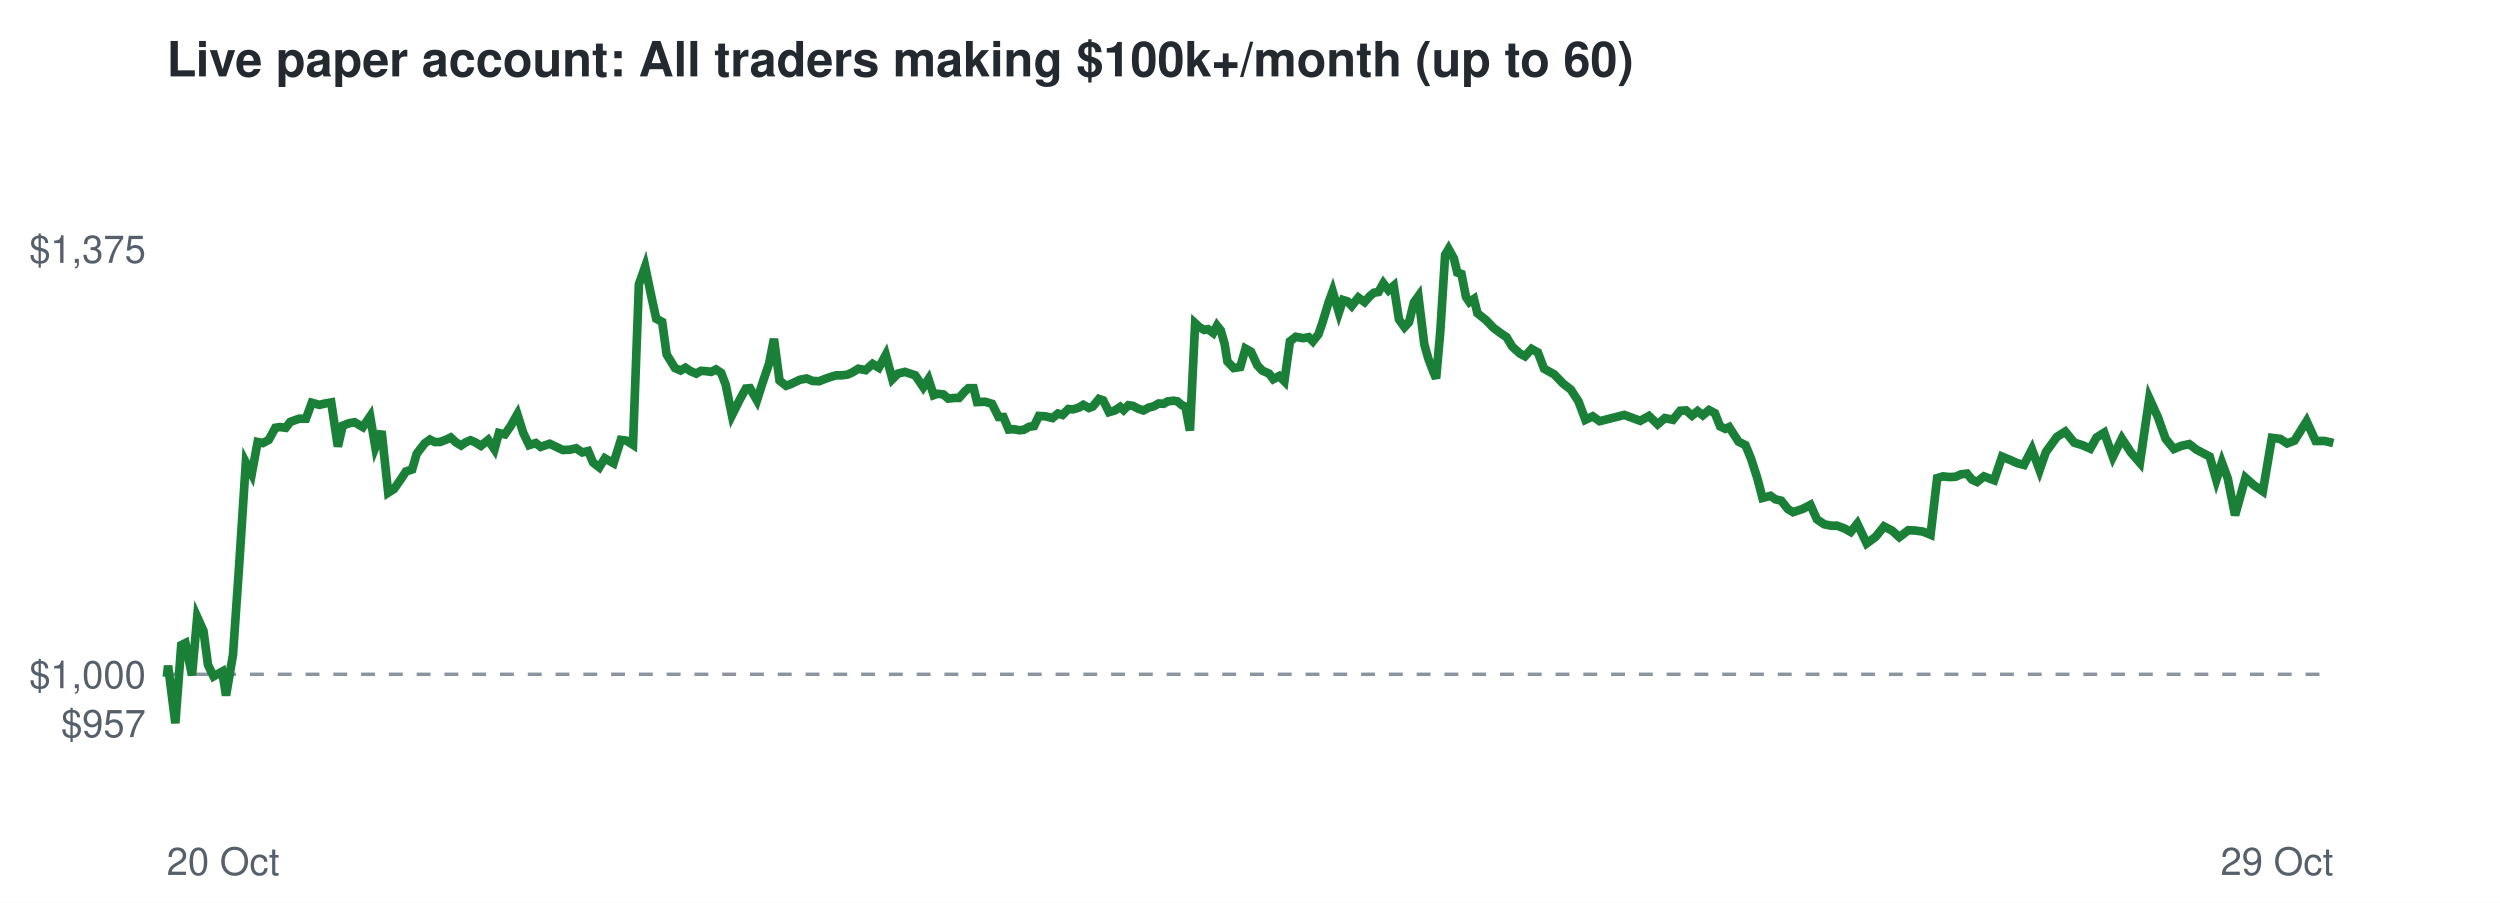
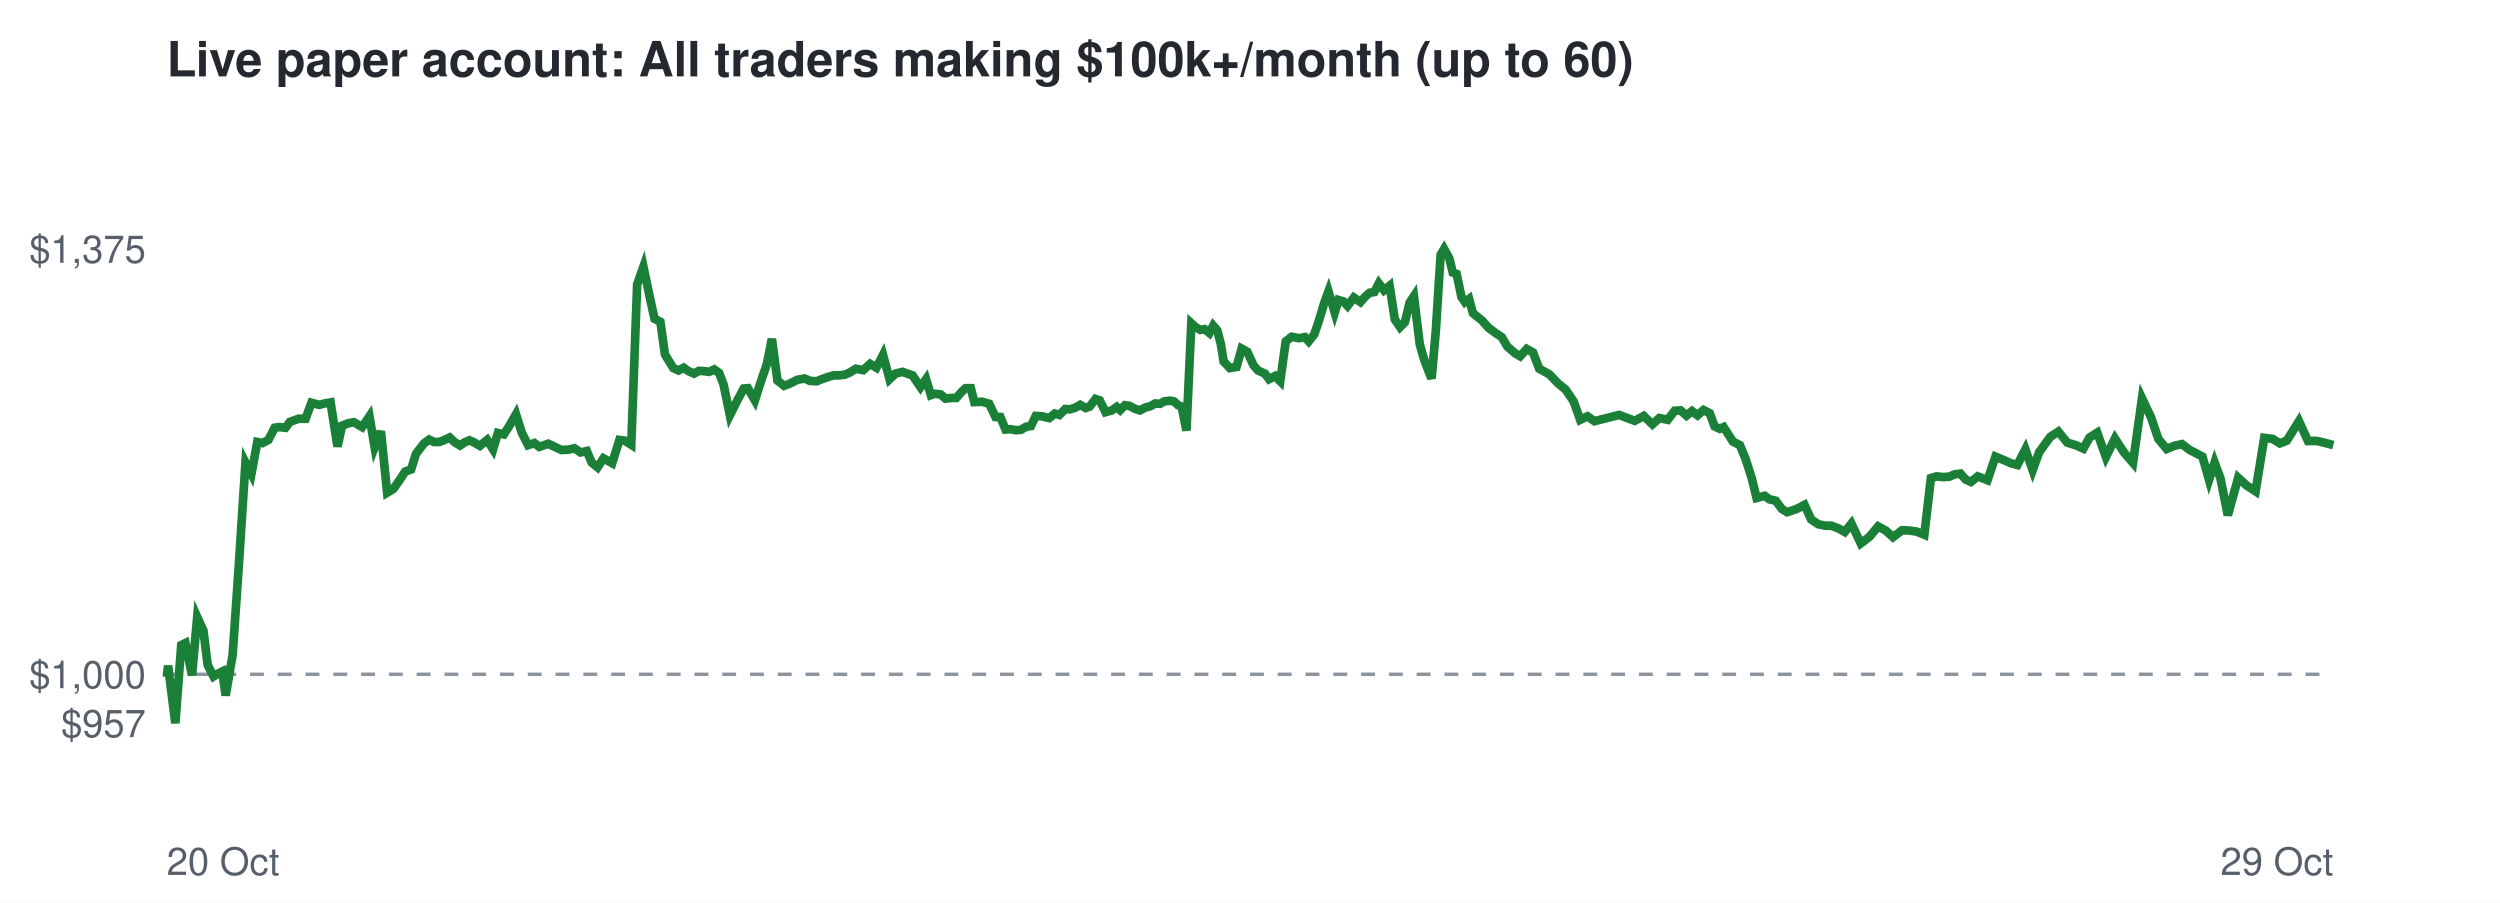
<svg xmlns="http://www.w3.org/2000/svg" viewBox="0 0 720 260" font-family="Helvetica,Arial,sans-serif">
  <rect width="720" height="260" fill="#ffffff" />
  <text x="48" y="22" font-size="14" font-weight="bold" fill="#24292f">Live paper account: All traders making $100k+/month (up to 60)</text>
  <line x1="48" x2="672" y1="194.2" y2="194.2" stroke="#8c959f" stroke-dasharray="4 4" />
  <text x="42" y="212.3" font-size="11" text-anchor="end" fill="#57606a">$957</text>
  <text x="42" y="198.2" font-size="11" text-anchor="end" fill="#57606a">$1,000</text>
  <text x="42" y="75.7" font-size="11" text-anchor="end" fill="#57606a">$1,375</text>
  <text x="48" y="252" font-size="11" fill="#57606a">20 Oct</text>
  <text x="672" y="252" font-size="11" text-anchor="end" fill="#57606a">29 Oct</text>
-   <polyline points="48.0,194.2 48.1,194.6 48.4,191.7 50.5,208.3 52.2,185.8 53.4,185.2 55.3,194.5 56.8,177.7 58.6,181.7 59.9,191.5 61.5,194.8 62.7,194.1 64.0,193.4 65.1,200.3 67.1,188.6 68.9,162.5 70.8,133.2 72.5,136.5 74.2,127.3 75.7,127.6 77.4,126.7 79.3,123.2 80.6,123.0 82.3,123.2 83.6,121.5 86.1,120.6 88.1,120.6 89.8,116.0 92.0,116.6 93.7,116.2 95.4,115.9 97.3,128.6 98.7,122.6 100.5,121.9 102.1,121.6 104.5,123.0 106.6,119.9 108.1,128.8 109.9,124.2 111.8,141.9 113.5,140.8 115.4,138.1 116.9,135.8 118.7,135.2 120.0,130.7 122.3,127.7 123.8,126.6 125.2,127.3 126.7,127.3 128.3,126.7 129.8,126.0 131.3,127.4 132.8,128.3 134.1,127.4 135.5,126.8 136.9,127.4 138.5,128.4 140.6,126.7 142.4,129.4 143.7,124.7 145.4,125.1 147.0,122.8 149.0,119.3 150.7,124.7 152.4,128.2 154.3,127.6 155.7,128.7 158.3,127.8 160.4,128.8 162.1,129.6 164.2,129.5 165.9,129.1 167.7,130.3 169.4,129.9 170.8,133.2 172.6,134.6 174.2,132.0 176.7,133.4 178.8,126.7 180.4,126.9 182.3,128.1 184.0,81.9 185.8,76.8 187.7,85.9 189.0,91.8 190.7,92.7 192.0,102.1 194.4,106.0 196.0,106.7 197.4,105.9 198.9,106.9 200.5,107.6 201.9,106.8 203.4,106.9 204.8,107.1 206.2,106.4 207.7,107.4 209.0,110.8 210.8,119.6 213.0,115.2 214.8,111.9 216.0,111.8 218.0,115.3 219.6,110.3 221.5,104.7 222.9,97.6 224.5,109.6 226.4,111.1 227.8,110.6 230.3,109.4 232.3,109.0 234.0,109.7 235.9,109.8 237.4,109.2 239.1,108.6 240.8,108.1 242.4,108.1 244.0,107.9 245.4,107.3 247.2,106.2 249.3,106.6 251.3,104.8 253.1,105.9 255.1,102.2 257.0,109.2 258.6,107.6 260.6,107.1 262.4,107.7 263.6,108.1 265.9,111.5 267.4,109.2 268.9,113.8 270.0,113.4 271.7,113.6 273.1,114.8 274.9,114.6 276.2,114.6 277.8,112.8 278.9,111.8 280.4,111.8 281.4,115.8 283.7,115.7 285.7,116.3 287.6,120.1 289.0,120.1 290.5,123.7 291.9,123.6 293.5,123.9 294.8,123.8 296.4,122.9 297.8,122.7 299.2,119.8 301.1,119.9 303.1,120.4 304.7,119.1 306.0,119.5 307.7,117.8 309.0,117.9 310.7,117.4 312.0,116.6 313.6,117.5 314.7,117.1 316.5,114.9 317.7,115.3 319.4,118.7 321.1,118.2 322.6,117.2 323.6,118.1 325.0,116.7 326.3,116.9 327.8,117.7 329.3,118.2 330.8,117.4 332.3,117.0 333.7,116.2 335.1,116.3 336.3,115.6 338.0,115.4 339.1,115.6 340.4,116.7 341.4,117.1 342.7,124.0 344.2,93.1 345.4,94.2 346.8,95.0 347.9,94.8 349.4,95.9 350.5,93.8 351.6,95.2 352.7,99.1 353.5,104.1 355.3,106.0 357.2,105.7 358.7,100.4 360.3,101.3 362.1,105.2 363.5,106.7 365.5,107.6 366.7,109.2 368.4,108.3 369.9,109.8 371.5,98.3 373.2,97.0 375.3,97.4 376.9,97.1 378.1,98.3 379.7,96.3 380.9,92.8 382.6,87.2 383.8,83.9 385.6,90.0 386.8,86.4 388.1,86.8 389.3,88.1 391.2,85.7 393.0,87.0 394.5,85.3 395.7,84.3 397.0,84.1 398.4,81.6 399.9,83.6 401.4,82.3 402.9,92.0 404.5,94.2 405.8,92.8 407.2,87.1 408.5,85.3 410.2,99.2 411.4,103.4 412.8,107.1 413.6,109.0 414.8,95.5 416.2,73.4 417.2,71.7 418.7,74.4 419.7,78.5 420.9,78.9 422.2,85.5 423.2,87.0 424.5,86.1 425.5,90.2 428.1,92.3 430.1,94.4 432.1,95.9 433.9,97.1 435.5,99.8 437.7,101.8 439.2,102.6 441.1,100.5 442.9,101.5 444.7,106.2 447.6,107.8 450.1,110.4 452.4,112.2 454.6,115.6 456.6,120.9 458.7,119.9 460.7,121.3 467.8,119.5 472.4,121.2 474.9,119.8 477.4,122.2 479.5,120.4 481.8,120.9 483.9,118.3 485.6,118.2 487.3,119.7 488.9,118.4 490.4,119.6 492.2,118.1 493.9,119.0 495.4,122.8 496.9,123.5 498.0,123.0 500.7,127.2 502.7,128.2 504.3,132.1 506.1,137.7 507.6,143.4 509.9,142.8 511.3,143.8 513.0,144.2 514.9,146.6 516.4,147.5 519.1,146.6 521.4,145.4 523.3,149.6 525.4,151.0 527.4,151.4 529.1,151.4 531.2,152.2 533.0,153.2 534.9,150.8 537.6,156.5 540.2,154.6 542.6,151.6 544.9,152.8 547.0,154.7 549.6,152.7 551.7,152.8 553.8,153.1 556.0,154.0 557.9,137.7 559.6,137.2 561.4,137.4 563.2,137.3 564.8,136.6 566.5,136.4 567.9,138.1 569.4,138.8 571.4,137.2 574.3,138.3 576.6,131.5 579.0,132.5 581.0,133.4 582.9,133.9 585.2,129.4 587.4,135.4 589.2,130.2 592.4,125.8 594.8,124.3 597.4,127.5 599.7,128.2 602.0,129.2 603.8,126.0 606.0,124.6 608.5,131.6 611.1,126.3 613.7,130.3 616.3,133.3 619.0,114.7 621.5,120.2 623.7,126.4 626.1,129.3 628.2,128.4 630.5,127.9 632.6,129.5 634.3,130.4 636.4,131.5 638.3,138.2 639.9,133.2 641.6,137.8 643.7,148.4 646.7,137.6 649.2,139.8 651.7,141.5 654.3,126.1 656.7,126.4 658.7,127.7 660.8,126.9 664.3,121.3 666.9,127.0 669.5,127.0 672.0,127.6" fill="none" stroke="#1a7f37" stroke-width="2.5" />
+   <polyline points="48.0,194.2 48.1,194.6 48.4,191.7 50.5,208.3 52.2,185.8 53.4,185.2 55.3,194.5 56.8,177.7 58.6,181.7 59.8,191.5 61.5,194.8 62.6,194.1 64.0,193.4 65.0,200.3 67.0,188.6 68.8,162.5 70.7,133.2 72.4,136.5 74.1,127.3 75.6,127.6 77.3,126.7 79.1,123.2 80.5,123.0 82.2,123.2 83.5,121.5 86.0,120.6 88.0,120.6 89.7,116.0 91.9,116.6 93.5,116.2 95.2,115.9 97.2,128.6 98.5,122.6 100.3,121.9 101.9,121.6 104.3,123.0 106.4,119.9 107.9,128.8 109.7,124.2 111.5,141.9 113.3,140.8 115.2,138.1 116.7,135.8 118.4,135.2 119.8,130.7 122.1,127.7 123.6,126.6 125.0,127.3 126.5,127.3 128.0,126.7 129.5,126.0 131.0,127.4 132.5,128.3 133.8,127.4 135.2,126.8 136.5,127.4 138.2,128.4 140.3,126.7 142.0,129.4 143.4,124.7 145.1,125.1 146.6,122.8 148.6,119.3 150.3,124.7 152.1,128.2 153.9,127.6 155.3,128.7 157.9,127.8 160.0,128.8 161.7,129.6 163.8,129.5 165.4,129.1 167.2,130.3 169.0,129.9 170.4,133.2 172.1,134.6 173.8,132.0 176.3,133.4 178.4,126.7 179.9,126.9 181.8,128.1 183.5,81.9 185.3,76.8 187.2,85.9 188.5,91.8 190.2,92.7 191.5,102.1 193.9,106.0 195.4,106.7 196.9,105.9 198.3,106.9 199.9,107.6 201.3,106.8 202.9,106.9 204.2,107.1 205.7,106.4 207.1,107.4 208.4,110.8 210.2,119.6 212.4,115.2 214.2,111.9 215.4,111.8 217.4,115.3 219.0,110.3 220.9,104.7 222.3,97.6 223.9,109.6 225.8,111.1 227.2,110.6 229.6,109.4 231.7,109.0 233.3,109.7 235.2,109.8 236.7,109.2 238.4,108.6 240.1,108.1 241.7,108.1 243.3,107.9 244.7,107.3 246.5,106.2 248.6,106.6 250.6,104.8 252.4,105.9 254.3,102.2 256.2,109.2 257.9,107.6 259.9,107.1 261.6,107.7 262.8,108.1 265.1,111.5 266.7,109.2 268.1,113.8 269.2,113.4 270.9,113.6 272.3,114.8 274.1,114.6 275.4,114.6 277.0,112.8 278.1,111.8 279.6,111.8 280.6,115.8 282.8,115.7 284.9,116.3 286.7,120.1 288.1,120.1 289.6,123.7 291.0,123.6 292.6,123.9 294.0,123.8 295.5,122.9 296.9,122.7 298.3,119.8 300.1,119.9 302.2,120.4 303.8,119.1 305.1,119.5 306.8,117.8 308.1,117.9 309.7,117.4 311.1,116.6 312.7,117.5 313.8,117.1 315.5,114.9 316.7,115.3 318.4,118.7 320.2,118.2 321.6,117.2 322.6,118.1 324.0,116.7 325.3,116.9 326.8,117.7 328.3,118.2 329.8,117.4 331.3,117.0 332.7,116.2 334.1,116.3 335.3,115.6 337.0,115.4 338.1,115.6 339.3,116.7 340.3,117.1 341.7,124.0 343.1,93.1 344.3,94.2 345.7,95.0 346.9,94.8 348.3,95.9 349.4,93.8 350.6,95.2 351.6,99.1 352.4,104.1 354.2,106.0 356.1,105.7 357.6,100.4 359.2,101.3 361.0,105.2 362.3,106.7 364.3,107.6 365.5,109.2 367.2,108.3 368.7,109.8 370.3,98.3 372.0,97.0 374.1,97.4 375.8,97.1 376.9,98.3 378.5,96.3 379.7,92.8 381.4,87.2 382.6,83.9 384.4,90.0 385.5,86.4 386.9,86.8 388.1,88.1 389.9,85.7 391.8,87.0 393.3,85.3 394.5,84.3 395.8,84.1 397.1,81.6 398.6,83.6 400.2,82.3 401.7,92.0 403.2,94.2 404.6,92.8 406.0,87.1 407.2,85.3 408.9,99.2 410.1,103.4 411.5,107.1 412.3,109.0 413.5,95.5 414.9,73.4 415.9,71.7 417.4,74.4 418.4,78.5 419.5,78.9 420.9,85.5 421.9,87.0 423.1,86.1 424.2,90.2 426.8,92.3 428.7,94.4 430.7,95.9 432.5,97.1 434.1,99.8 436.4,101.8 437.8,102.6 439.7,100.5 441.5,101.5 443.3,106.2 446.2,107.8 448.7,110.4 450.9,112.2 453.2,115.6 455.1,120.9 457.2,119.9 459.2,121.3 466.3,119.5 470.8,121.2 473.4,119.8 475.9,122.2 477.9,120.4 480.3,120.9 482.3,118.3 484.0,118.2 485.7,119.7 487.3,118.4 488.9,119.6 490.6,118.1 492.4,119.0 493.8,122.8 495.3,123.5 496.4,123.0 499.1,127.2 501.1,128.2 502.7,132.1 504.5,137.7 505.9,143.4 508.2,142.8 509.6,143.8 511.4,144.2 513.2,146.6 514.7,147.5 517.4,146.6 519.7,145.4 521.6,149.6 523.7,151.0 525.7,151.4 527.4,151.4 529.5,152.2 531.3,153.2 533.2,150.8 535.9,156.5 538.4,154.6 540.9,151.6 543.1,152.8 545.2,154.7 547.8,152.7 549.9,152.8 552.0,153.1 554.2,154.0 556.1,137.7 557.7,137.2 559.6,137.4 561.3,137.3 563.0,136.6 564.6,136.4 566.1,138.1 567.6,138.8 569.6,137.2 572.4,138.3 574.7,131.5 577.1,132.5 579.1,133.4 581.0,133.9 583.3,129.4 585.4,135.4 587.3,130.2 590.5,125.8 592.8,124.3 595.4,127.5 597.8,128.2 600.0,129.2 601.8,126.0 604.0,124.6 606.5,131.6 609.1,126.3 611.7,130.3 614.3,133.3 616.9,114.7 619.5,120.2 621.6,126.4 624.0,129.3 626.2,128.4 628.4,127.9 630.5,129.5 632.2,130.4 634.3,131.5 636.2,138.2 637.8,133.2 639.5,137.8 641.6,148.4 644.6,137.6 647.0,139.8 649.6,141.5 652.1,126.1 654.5,126.4 656.6,127.7 658.6,126.9 662.1,121.3 664.7,127.0 667.3,127.0 669.8,127.6 672.0,128.2" fill="none" stroke="#1a7f37" stroke-width="2.5" />
</svg>
